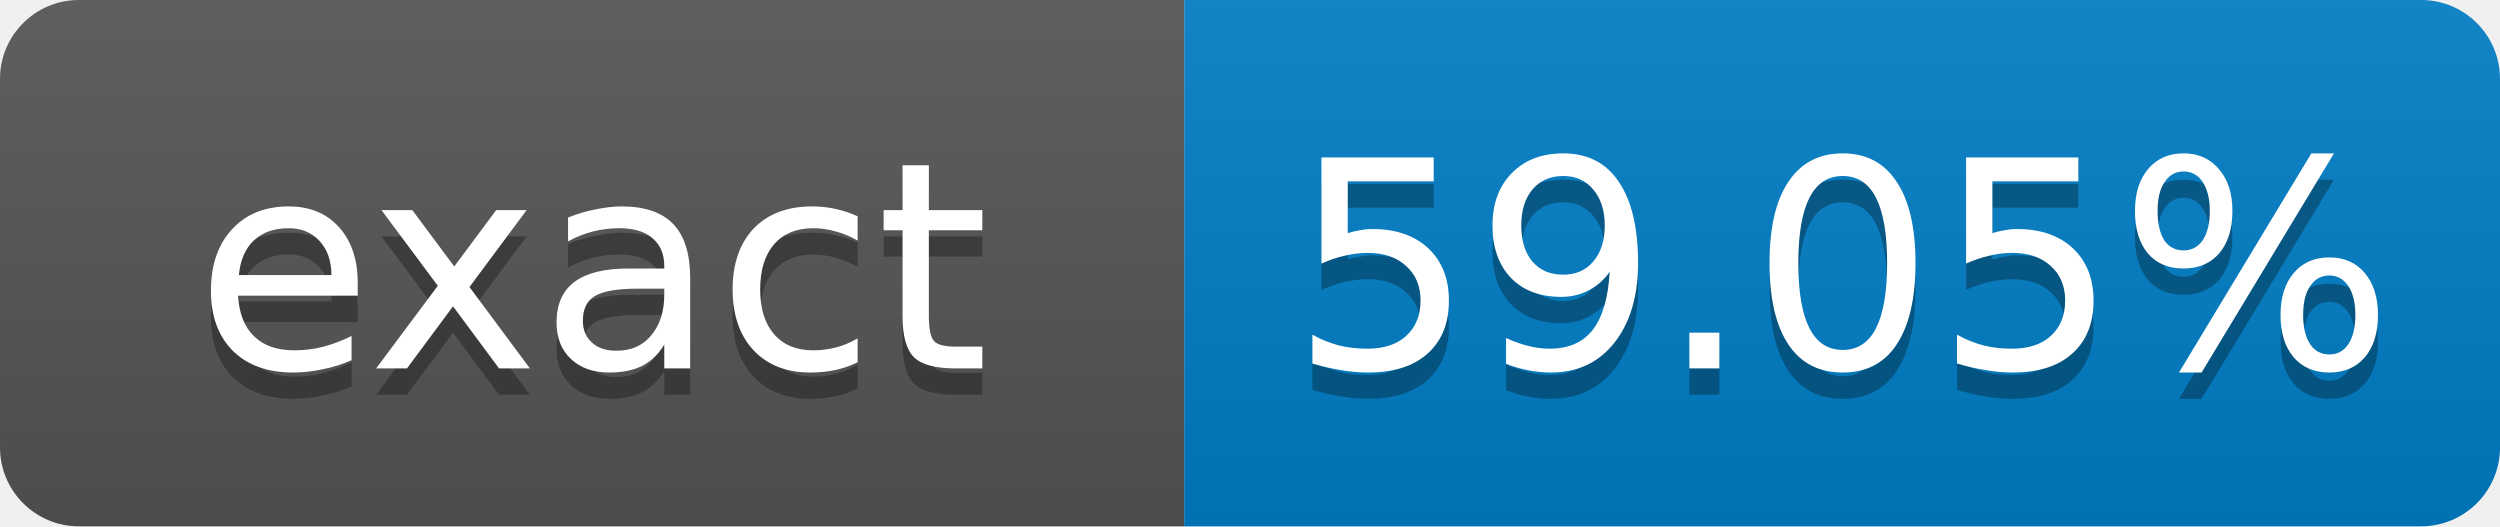
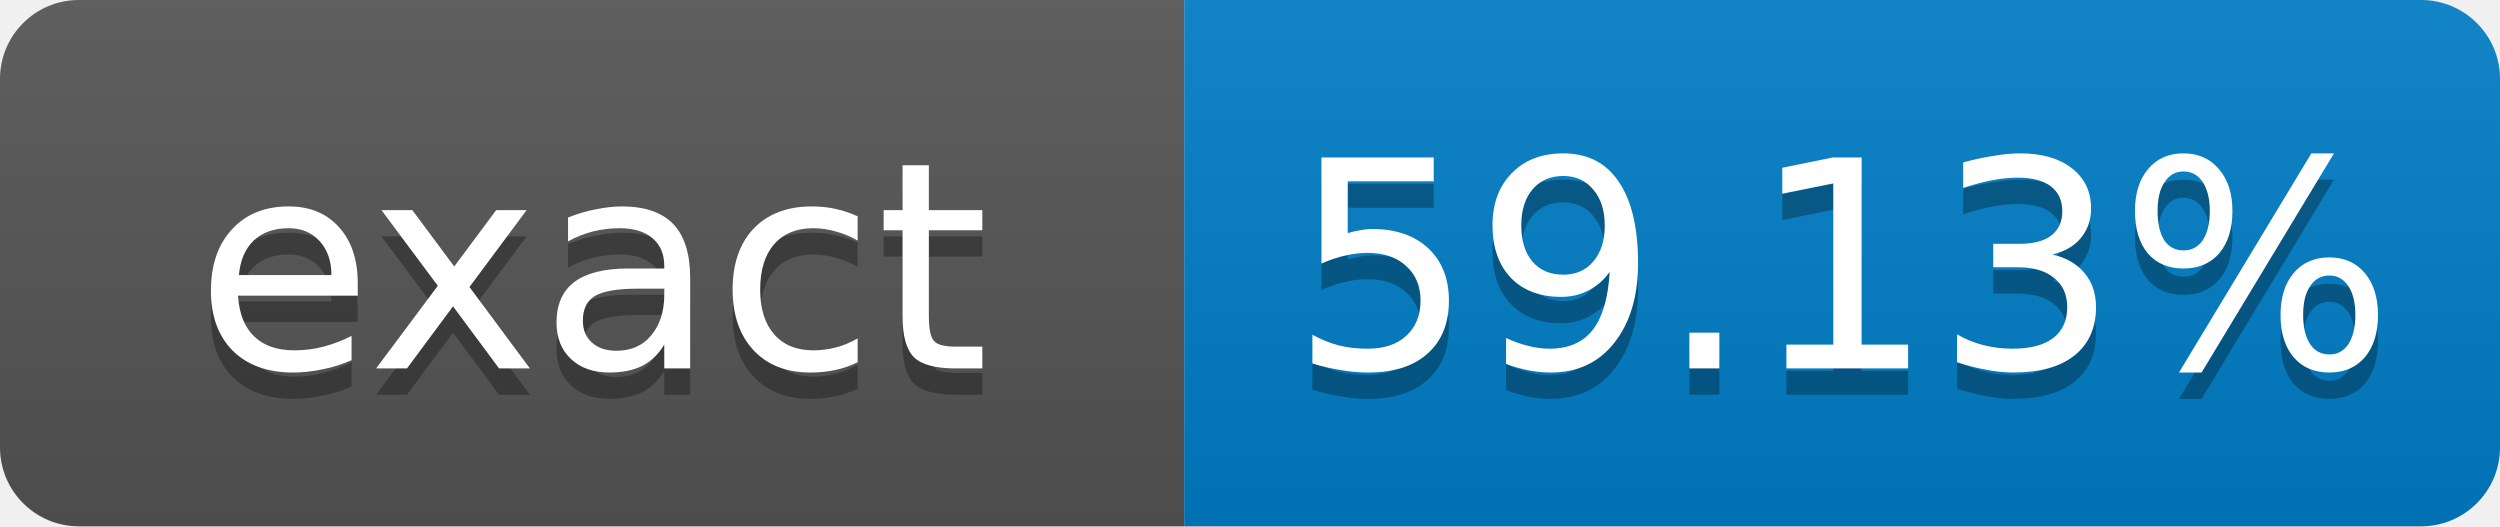
- <svg xmlns="http://www.w3.org/2000/svg" width="95" height="20" role="img" aria-label="exact: 59.05%">
+ <svg xmlns="http://www.w3.org/2000/svg" width="95" height="20" role="img" aria-label="exact: 59.13%">
  <linearGradient id="s" x2="0" y2="100%">
    <stop offset="0" stop-color="#bbb" stop-opacity=".1" />
    <stop offset="1" stop-opacity=".1" />
  </linearGradient>
  <clipPath id="r">
    <rect width="95" height="20" rx="3" fill="#fff" />
  </clipPath>
  <g clip-path="url(#r)">
    <rect width="45" height="20" fill="#555" />
    <rect x="45" width="50" height="20" fill="#007ec6" />
    <rect width="95" height="20" fill="url(#s)" />
  </g>
  <g fill="#fff" text-anchor="middle" font-family="Verdana,Geneva,DejaVu Sans,sans-serif" font-size="11">
    <text x="22.5" y="15" fill="#010101" fill-opacity=".3">exact</text>
    <text x="22.5" y="14">exact</text>
-     <text x="70" y="15" fill="#010101" fill-opacity=".3">59.05%</text>
-     <text x="70" y="14">59.05%</text>
+     <text x="70" y="15" fill="#010101" fill-opacity=".3">59.13%</text>
+     <text x="70" y="14">59.13%</text>
  </g>
</svg>
